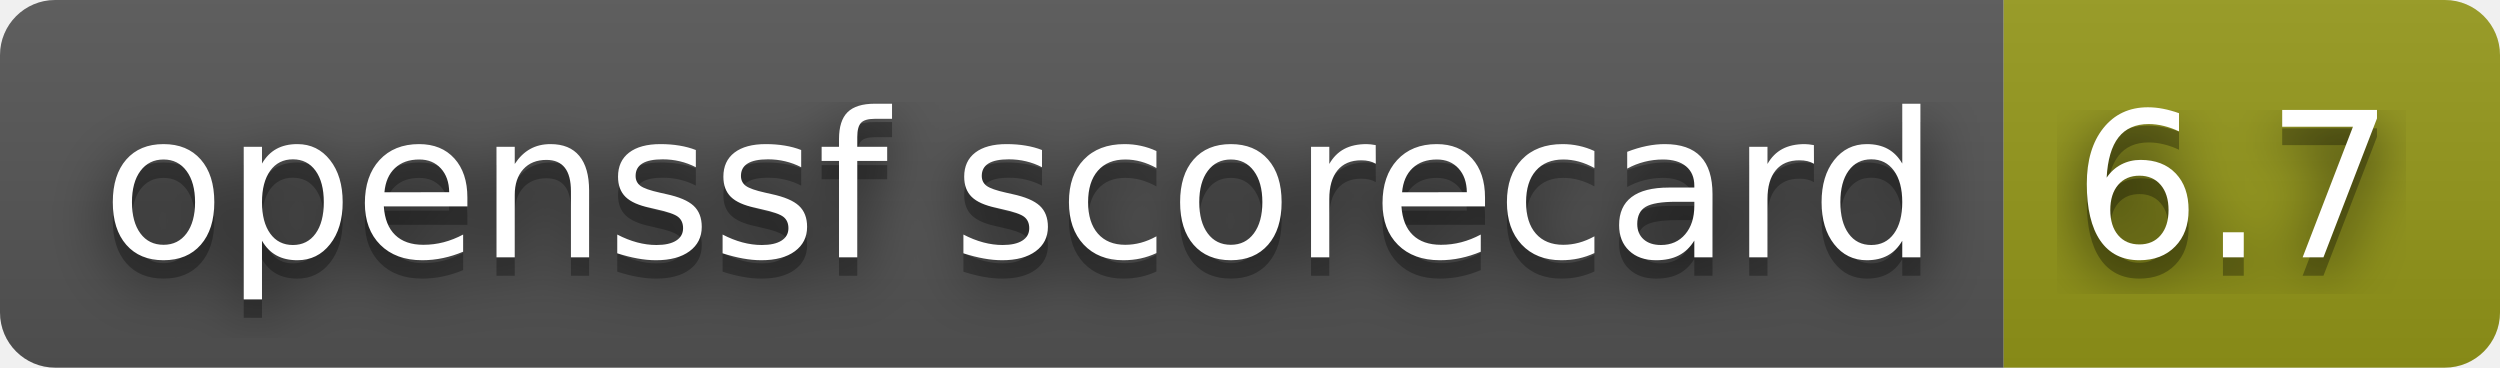
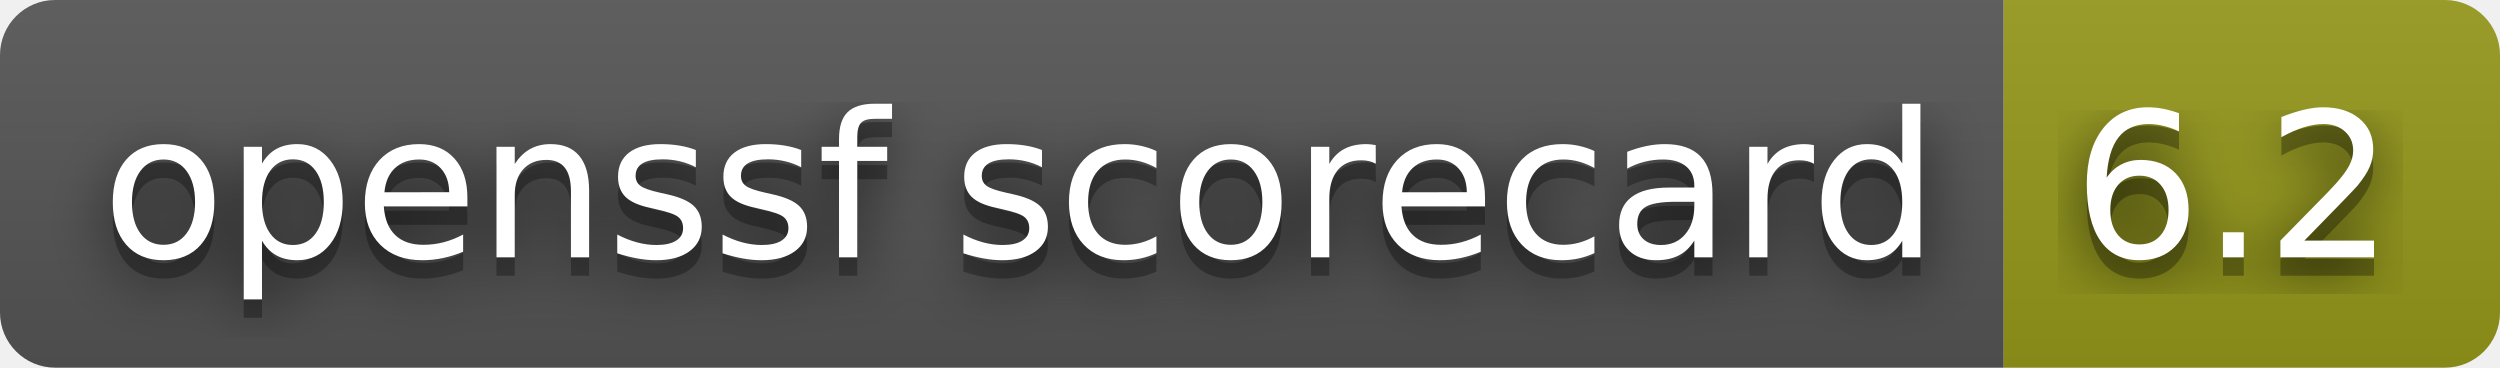
- <svg xmlns="http://www.w3.org/2000/svg" width="136" height="20" role="img" aria-label="openssf scorecard: 6.7">
+ <svg xmlns="http://www.w3.org/2000/svg" width="136" height="20" role="img" aria-label="openssf scorecard: 6.2">
  <filter id="blur">
    <feGaussianBlur stdDeviation="16" />
  </filter>
  <linearGradient id="s" x2="0" y2="100%">
    <stop offset="0" stop-color="#bbb" stop-opacity=".1" />
    <stop offset="1" stop-opacity=".1" />
  </linearGradient>
  <clipPath id="r">
    <rect width="136" height="20" rx="3" />
  </clipPath>
  <g clip-path="url(#r)">
    <rect width="109" height="20" fill="#555" />
    <rect x="109" width="27" height="20" fill="#95991a" />
    <rect width="136" height="20" fill="url(#s)" />
  </g>
  <g fill="#fff" text-anchor="middle" font-family="Verdana,Geneva,DejaVu Sans,sans-serif" text-rendering="geometricPrecision" font-size="110">
    <g transform="scale(.1)">
      <g aria-hidden="true" fill="#010101">
        <text x="555" y="150" fill-opacity=".8" filter="url(#blur)" textLength="990">openssf scorecard</text>
        <text x="555" y="150" fill-opacity=".3" textLength="990">openssf scorecard</text>
      </g>
      <text x="555" y="140" textLength="990">openssf scorecard</text>
    </g>
    <g transform="scale(.1)">
      <g aria-hidden="true" fill="#010101">
-         <text x="1215" y="150" fill-opacity=".8" filter="url(#blur)" textLength="170">6.7</text>
-         <text x="1215" y="150" fill-opacity=".3" textLength="170">6.7</text>
+         <text x="1215" y="150" fill-opacity=".8" filter="url(#blur)" textLength="170">6.2</text>
+         <text x="1215" y="150" fill-opacity=".3" textLength="170">6.2</text>
      </g>
-       <text x="1215" y="140" textLength="170">6.7</text>
+       <text x="1215" y="140" textLength="170">6.2</text>
    </g>
  </g>
</svg>
